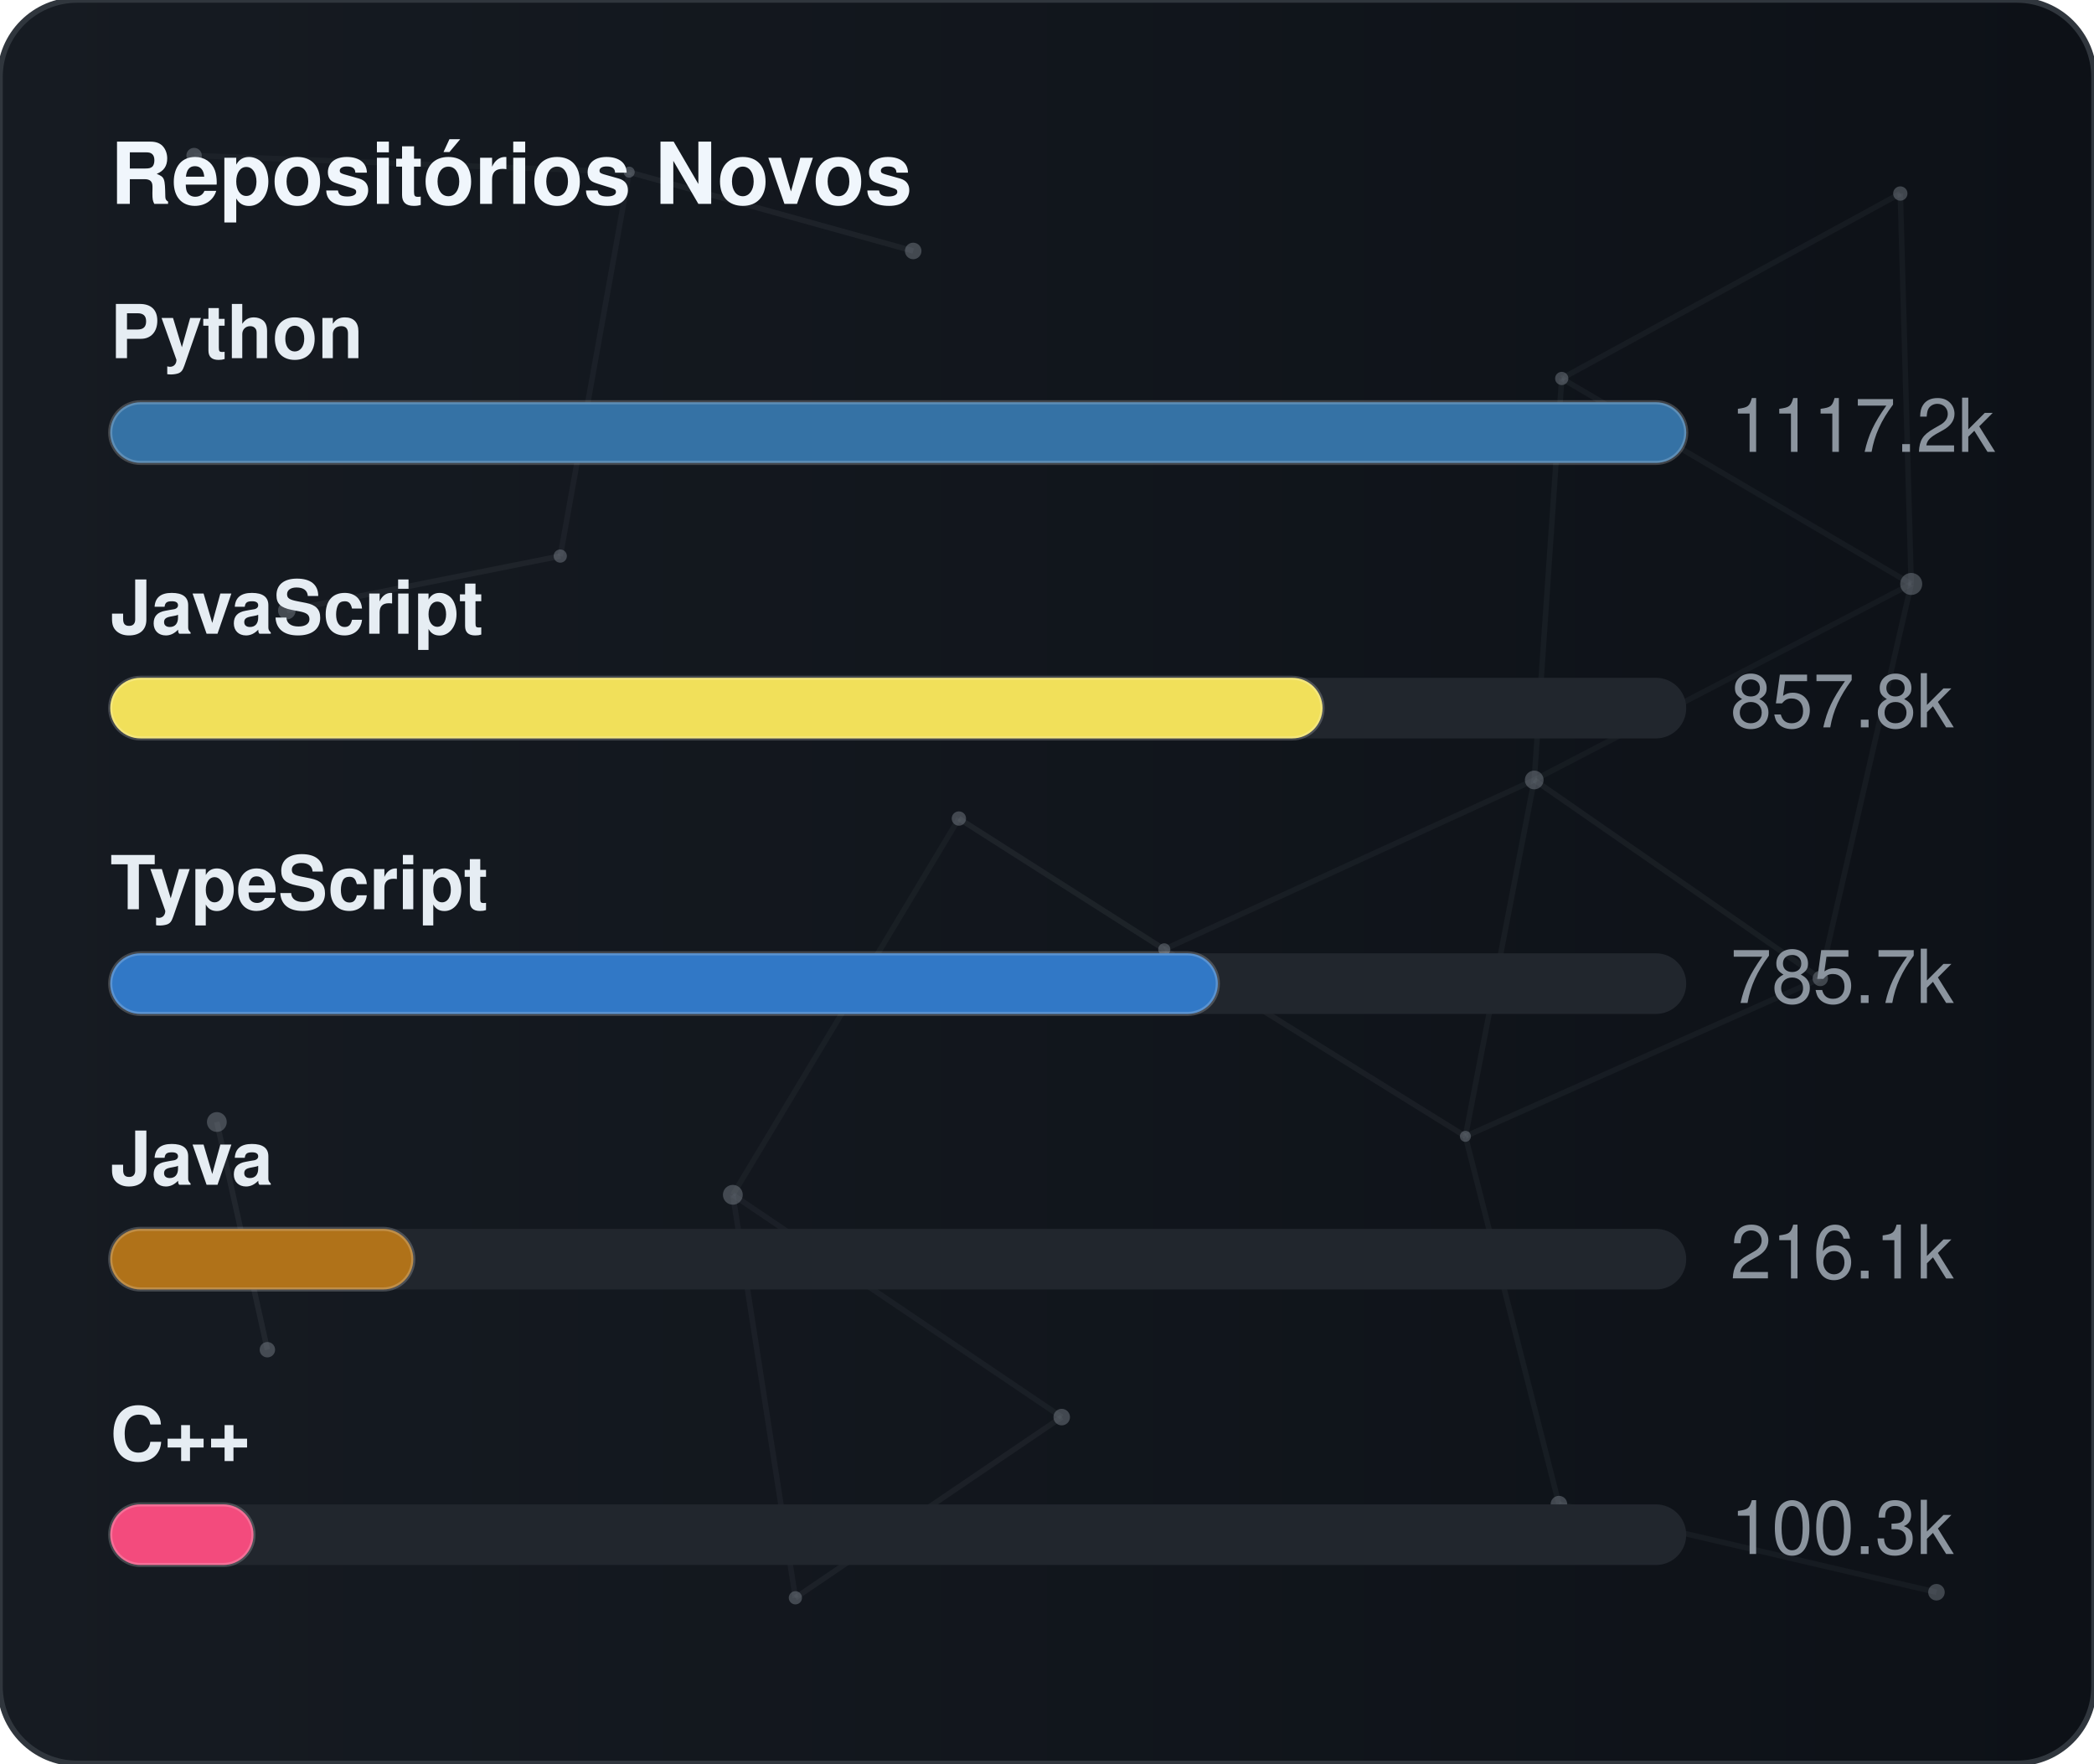
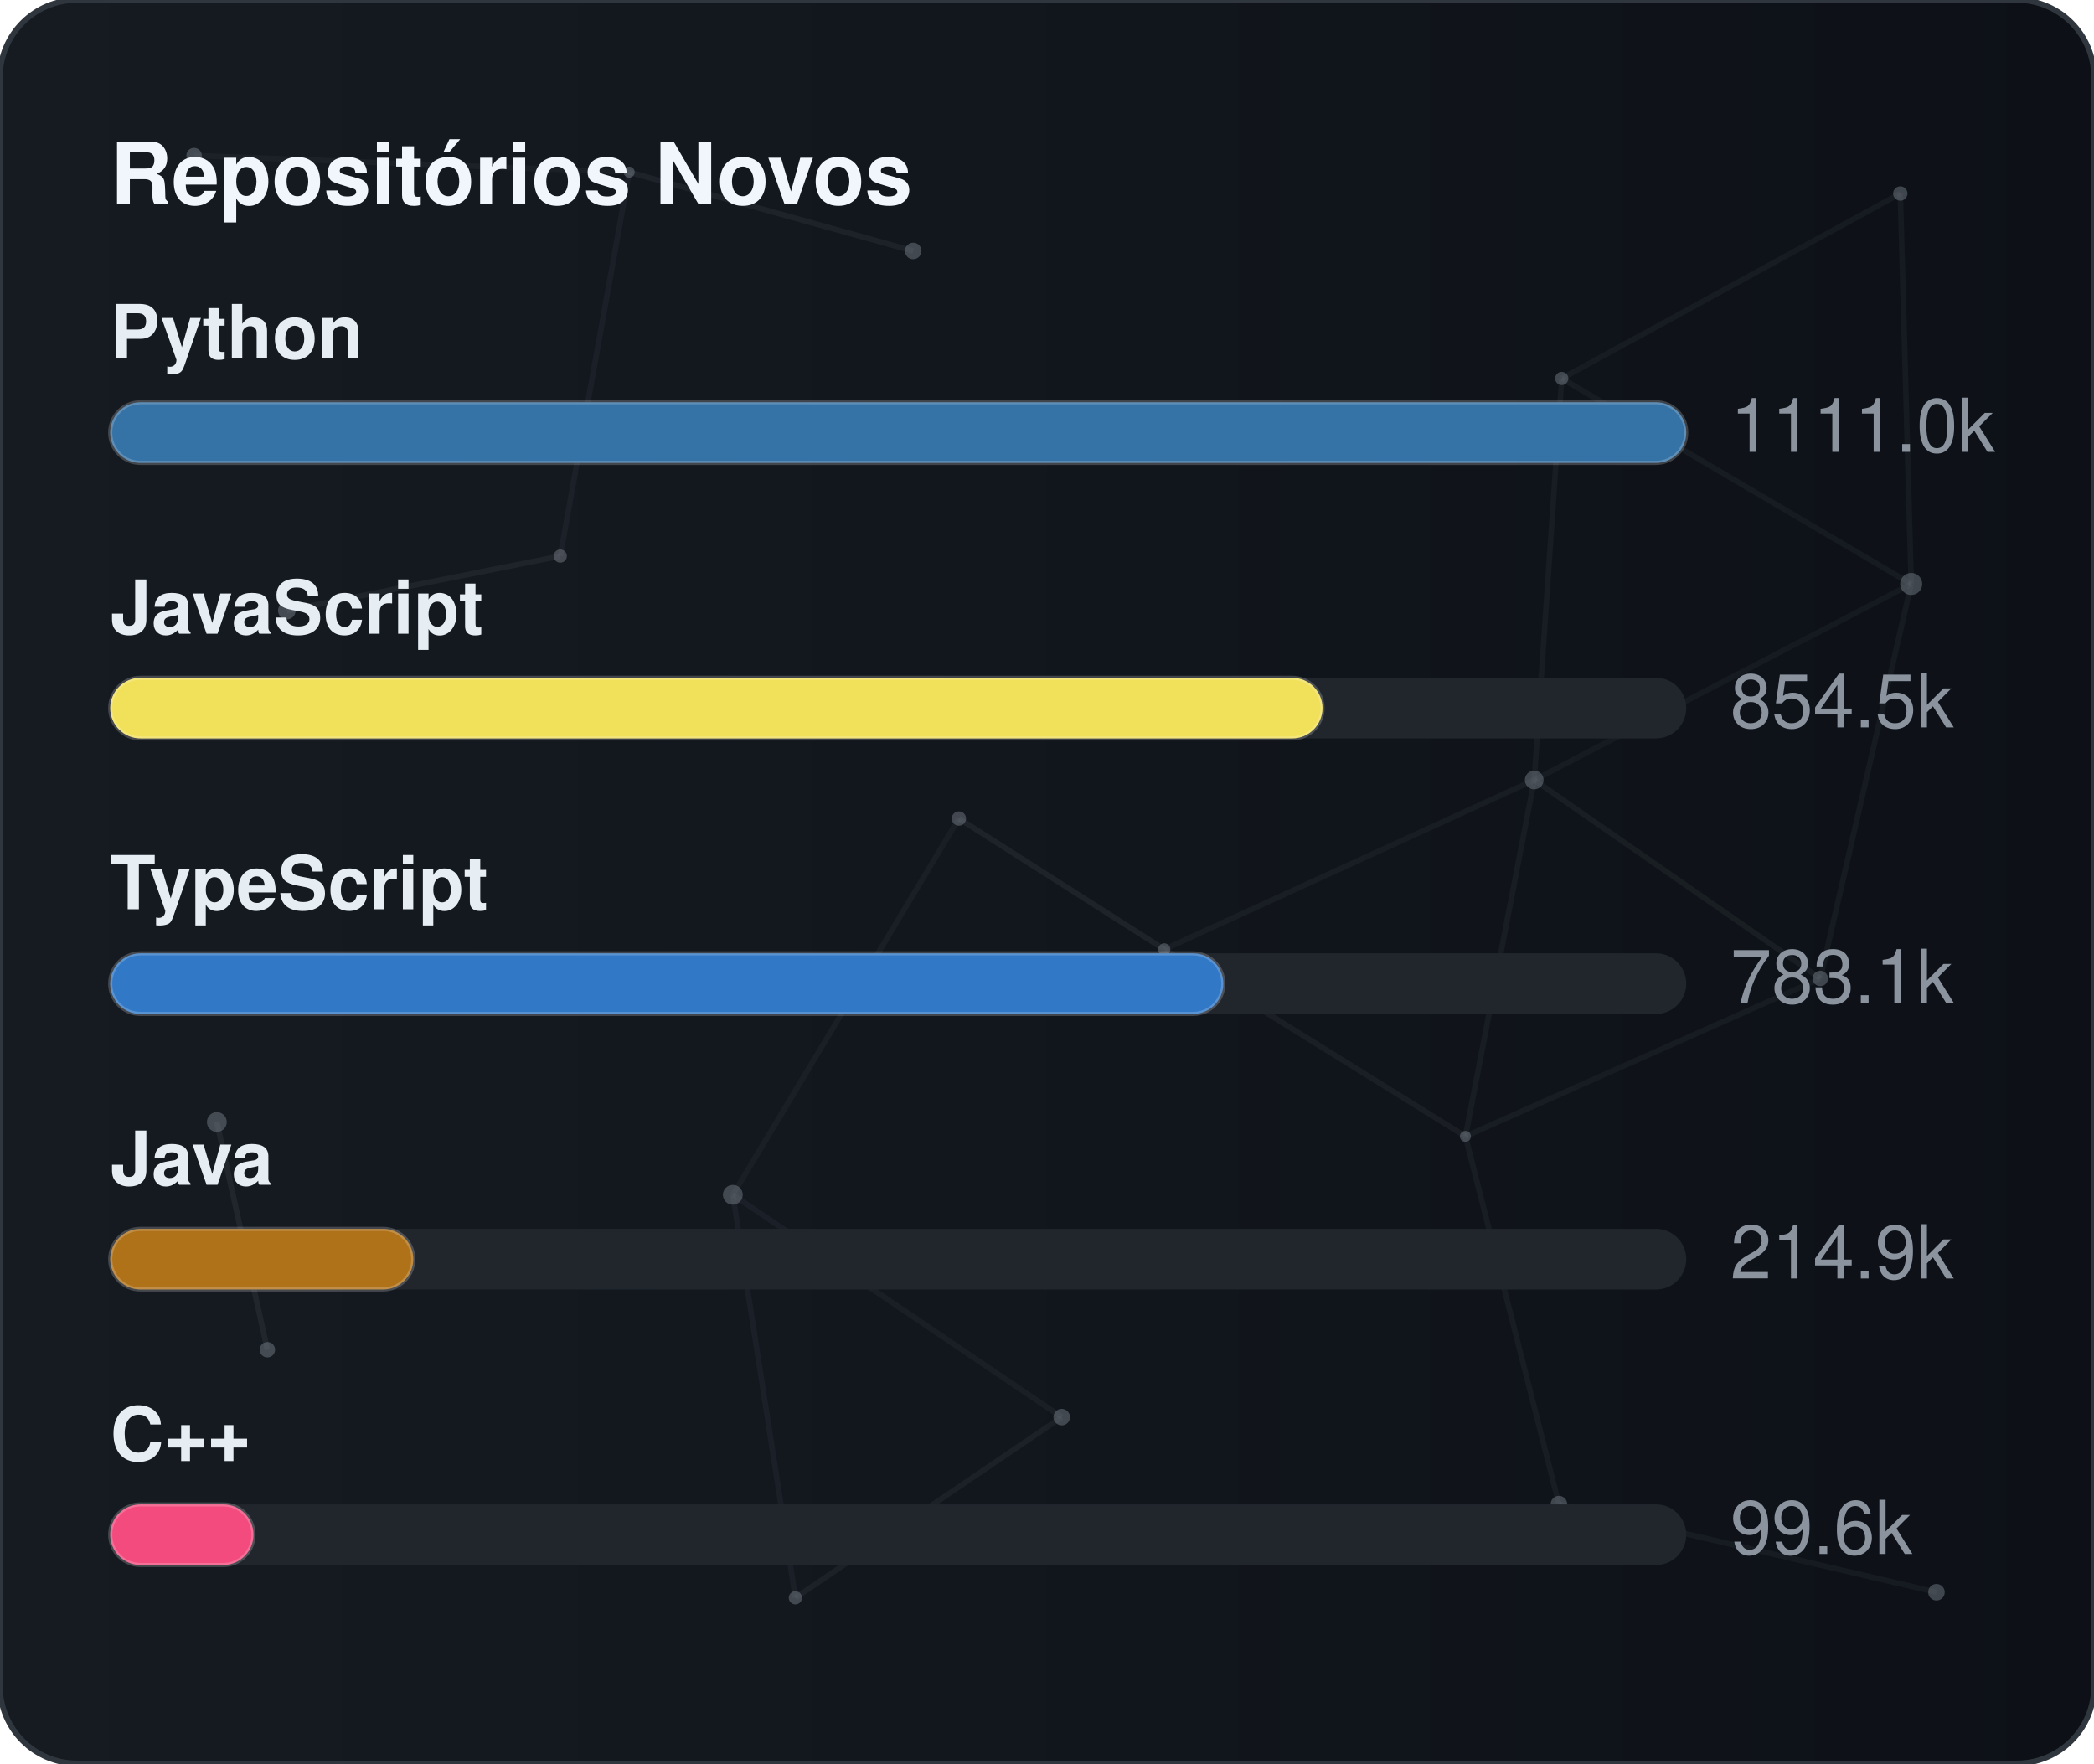
<svg xmlns="http://www.w3.org/2000/svg" width="380" height="320" viewBox="0 0 380 320" role="img" aria-label="Repositórios Novos">
  <defs>
    <linearGradient id="gradGithubNew" x1="0%" y1="0%" x2="100%" y2="0%">
      <stop offset="0%" stop-color="#161b22" />
      <stop offset="100%" stop-color="#0d1117" />
    </linearGradient>
    <clipPath id="cardClipgradGithubNew">
      <rect x="0" y="0" width="380" height="320" rx="14" />
    </clipPath>
  </defs>
  <style>
    text { font-family: -apple-system, BlinkMacSystemFont, "Segoe UI", Helvetica, Arial, sans-serif; font-size: 13.5px; }
    .card { fill: url(#gradGithubNew); stroke: #30363d; stroke-width: 1; }
    .title { fill: #f0f6fc; font-weight: 700; font-size: 15.5px; }
    .lbl { fill: #e6edf3; font-weight: 600; }
    .val { fill: #8b949e; }
    .track { fill: #21262d; }
    .bar { stroke: rgba(255,255,255,0.2); stroke-width: 0.75; }
  </style>
  <rect x="0" y="0" width="380" height="320" rx="14" class="card" />
  <g clip-path="url(#cardClipgradGithubNew)">
    <line x1="35.22" y1="28.23" x2="114.18" y2="31.24" stroke="#8b949e" stroke-width="1" opacity="0.06">
      <animate attributeName="x1" values="35.22;35.39;35.22" dur="9.6s" repeatCount="indefinite" />
      <animate attributeName="y1" values="28.23;26.86;28.23" dur="11.5s" repeatCount="indefinite" />
      <animate attributeName="x2" values="114.18;107.41;114.18" dur="10.9s" repeatCount="indefinite" />
      <animate attributeName="y2" values="31.24;28.12;31.24" dur="13.1s" repeatCount="indefinite" />
    </line>
    <line x1="114.18" y1="31.24" x2="165.72" y2="45.54" stroke="#8b949e" stroke-width="1" opacity="0.09">
      <animate attributeName="x1" values="114.18;107.41;114.18" dur="10.9s" repeatCount="indefinite" />
      <animate attributeName="y1" values="31.24;28.12;31.24" dur="13.1s" repeatCount="indefinite" />
      <animate attributeName="x2" values="165.72;156.65;165.72" dur="7.7s" repeatCount="indefinite" />
      <animate attributeName="y2" values="45.54;47.56;45.54" dur="9.2s" repeatCount="indefinite" />
    </line>
    <line x1="114.18" y1="31.24" x2="101.67" y2="100.91" stroke="#8b949e" stroke-width="1" opacity="0.07">
      <animate attributeName="x1" values="114.18;107.41;114.18" dur="10.9s" repeatCount="indefinite" />
      <animate attributeName="y1" values="31.24;28.12;31.24" dur="13.1s" repeatCount="indefinite" />
      <animate attributeName="x2" values="101.67;109.76;101.67" dur="6.4s" repeatCount="indefinite" />
      <animate attributeName="y2" values="100.91;94.52;100.91" dur="7.6s" repeatCount="indefinite" />
    </line>
    <line x1="283.41" y1="68.68" x2="344.85" y2="35.12" stroke="#8b949e" stroke-width="1" opacity="0.07">
      <animate attributeName="x1" values="283.41;282.83;283.41" dur="12.0s" repeatCount="indefinite" />
      <animate attributeName="y1" values="68.68;66.16;68.68" dur="14.4s" repeatCount="indefinite" />
      <animate attributeName="x2" values="344.85;343.1;344.85" dur="9.8s" repeatCount="indefinite" />
      <animate attributeName="y2" values="35.12;30.36;35.12" dur="11.8s" repeatCount="indefinite" />
    </line>
    <line x1="283.41" y1="68.68" x2="278.42" y2="141.54" stroke="#8b949e" stroke-width="1" opacity="0.07">
      <animate attributeName="x1" values="283.41;282.83;283.41" dur="12.0s" repeatCount="indefinite" />
      <animate attributeName="y1" values="68.68;66.16;68.68" dur="14.4s" repeatCount="indefinite" />
      <animate attributeName="x2" values="278.42;271.97;278.42" dur="6.3s" repeatCount="indefinite" />
      <animate attributeName="y2" values="141.54;140.88;141.54" dur="7.5s" repeatCount="indefinite" />
    </line>
    <line x1="283.41" y1="68.68" x2="346.83" y2="105.97" stroke="#8b949e" stroke-width="1" opacity="0.07">
      <animate attributeName="x1" values="283.41;282.83;283.41" dur="12.0s" repeatCount="indefinite" />
      <animate attributeName="y1" values="68.68;66.16;68.68" dur="14.4s" repeatCount="indefinite" />
      <animate attributeName="x2" values="346.83;354.74;346.83" dur="10.4s" repeatCount="indefinite" />
      <animate attributeName="y2" values="105.97;113.25;105.97" dur="12.5s" repeatCount="indefinite" />
    </line>
    <line x1="344.85" y1="35.12" x2="346.83" y2="105.97" stroke="#8b949e" stroke-width="1" opacity="0.07">
      <animate attributeName="x1" values="344.85;343.1;344.85" dur="9.8s" repeatCount="indefinite" />
      <animate attributeName="y1" values="35.12;30.36;35.12" dur="11.8s" repeatCount="indefinite" />
      <animate attributeName="x2" values="346.83;354.74;346.83" dur="10.4s" repeatCount="indefinite" />
      <animate attributeName="y2" values="105.97;113.25;105.97" dur="12.5s" repeatCount="indefinite" />
    </line>
    <line x1="52.05" y1="110.8" x2="101.67" y2="100.91" stroke="#8b949e" stroke-width="1" opacity="0.09">
      <animate attributeName="x1" values="52.05;49.17;52.05" dur="7.9s" repeatCount="indefinite" />
      <animate attributeName="y1" values="110.8;114.75;110.8" dur="9.5s" repeatCount="indefinite" />
      <animate attributeName="x2" values="101.67;109.76;101.67" dur="6.4s" repeatCount="indefinite" />
      <animate attributeName="y2" values="100.91;94.52;100.91" dur="7.6s" repeatCount="indefinite" />
    </line>
    <line x1="174.01" y1="148.54" x2="132.99" y2="216.82" stroke="#8b949e" stroke-width="1" opacity="0.06">
      <animate attributeName="x1" values="174.01;179.31;174.01" dur="7.4s" repeatCount="indefinite" />
      <animate attributeName="y1" values="148.54;150.39;148.54" dur="8.9s" repeatCount="indefinite" />
      <animate attributeName="x2" values="132.99;131.19;132.99" dur="9.7s" repeatCount="indefinite" />
      <animate attributeName="y2" values="216.82;223.91;216.82" dur="11.7s" repeatCount="indefinite" />
    </line>
    <line x1="174.01" y1="148.54" x2="211.28" y2="172.28" stroke="#8b949e" stroke-width="1" opacity="0.10">
      <animate attributeName="x1" values="174.01;179.31;174.01" dur="7.4s" repeatCount="indefinite" />
      <animate attributeName="y1" values="148.54;150.39;148.54" dur="8.9s" repeatCount="indefinite" />
      <animate attributeName="x2" values="211.28;207.15;211.28" dur="8.7s" repeatCount="indefinite" />
      <animate attributeName="y2" values="172.28;167.34;172.28" dur="10.4s" repeatCount="indefinite" />
    </line>
    <line x1="278.42" y1="141.54" x2="346.83" y2="105.97" stroke="#8b949e" stroke-width="1" opacity="0.06">
      <animate attributeName="x1" values="278.42;271.97;278.42" dur="6.3s" repeatCount="indefinite" />
      <animate attributeName="y1" values="141.54;140.88;141.54" dur="7.5s" repeatCount="indefinite" />
      <animate attributeName="x2" values="346.83;354.74;346.83" dur="10.4s" repeatCount="indefinite" />
      <animate attributeName="y2" values="105.97;113.25;105.97" dur="12.5s" repeatCount="indefinite" />
    </line>
    <line x1="278.42" y1="141.54" x2="211.28" y2="172.28" stroke="#8b949e" stroke-width="1" opacity="0.07">
      <animate attributeName="x1" values="278.42;271.97;278.42" dur="6.3s" repeatCount="indefinite" />
      <animate attributeName="y1" values="141.54;140.88;141.54" dur="7.5s" repeatCount="indefinite" />
      <animate attributeName="x2" values="211.28;207.15;211.28" dur="8.7s" repeatCount="indefinite" />
      <animate attributeName="y2" values="172.28;167.34;172.28" dur="10.4s" repeatCount="indefinite" />
    </line>
    <line x1="278.42" y1="141.54" x2="265.93" y2="206.21" stroke="#8b949e" stroke-width="1" opacity="0.07">
      <animate attributeName="x1" values="278.42;271.97;278.42" dur="6.3s" repeatCount="indefinite" />
      <animate attributeName="y1" values="141.54;140.88;141.54" dur="7.5s" repeatCount="indefinite" />
      <animate attributeName="x2" values="265.93;263.56;265.93" dur="8.0s" repeatCount="indefinite" />
      <animate attributeName="y2" values="206.21;213.6;206.21" dur="9.6s" repeatCount="indefinite" />
    </line>
    <line x1="278.42" y1="141.54" x2="330.33" y2="177.56" stroke="#8b949e" stroke-width="1" opacity="0.08">
      <animate attributeName="x1" values="278.42;271.97;278.42" dur="6.3s" repeatCount="indefinite" />
      <animate attributeName="y1" values="141.54;140.88;141.54" dur="7.5s" repeatCount="indefinite" />
      <animate attributeName="x2" values="330.33;321.23;330.33" dur="10.7s" repeatCount="indefinite" />
      <animate attributeName="y2" values="177.56;172.27;177.56" dur="12.8s" repeatCount="indefinite" />
    </line>
    <line x1="346.83" y1="105.97" x2="330.33" y2="177.56" stroke="#8b949e" stroke-width="1" opacity="0.07">
      <animate attributeName="x1" values="346.83;354.74;346.83" dur="10.4s" repeatCount="indefinite" />
      <animate attributeName="y1" values="105.97;113.25;105.97" dur="12.5s" repeatCount="indefinite" />
      <animate attributeName="x2" values="330.33;321.23;330.33" dur="10.7s" repeatCount="indefinite" />
      <animate attributeName="y2" values="177.56;172.27;177.56" dur="12.8s" repeatCount="indefinite" />
    </line>
    <line x1="39.35" y1="203.61" x2="48.52" y2="244.93" stroke="#8b949e" stroke-width="1" opacity="0.10">
      <animate attributeName="x1" values="39.35;29.72;39.35" dur="11.8s" repeatCount="indefinite" />
      <animate attributeName="y1" values="203.61;200.24;203.61" dur="14.2s" repeatCount="indefinite" />
      <animate attributeName="x2" values="48.52;44.33;48.52" dur="11.9s" repeatCount="indefinite" />
      <animate attributeName="y2" values="244.93;238.49;244.93" dur="14.3s" repeatCount="indefinite" />
    </line>
    <line x1="132.99" y1="216.82" x2="144.34" y2="289.95" stroke="#8b949e" stroke-width="1" opacity="0.07">
      <animate attributeName="x1" values="132.99;131.19;132.99" dur="9.7s" repeatCount="indefinite" />
      <animate attributeName="y1" values="216.82;223.91;216.82" dur="11.7s" repeatCount="indefinite" />
      <animate attributeName="x2" values="144.34;138.5;144.34" dur="6.3s" repeatCount="indefinite" />
      <animate attributeName="y2" values="289.95;282.9;289.95" dur="7.6s" repeatCount="indefinite" />
    </line>
    <line x1="132.99" y1="216.82" x2="192.67" y2="257.16" stroke="#8b949e" stroke-width="1" opacity="0.07">
      <animate attributeName="x1" values="132.99;131.19;132.99" dur="9.7s" repeatCount="indefinite" />
      <animate attributeName="y1" values="216.82;223.91;216.82" dur="11.7s" repeatCount="indefinite" />
      <animate attributeName="x2" values="192.67;196.2;192.67" dur="6.2s" repeatCount="indefinite" />
      <animate attributeName="y2" values="257.16;251.56;257.16" dur="7.5s" repeatCount="indefinite" />
    </line>
    <line x1="211.28" y1="172.28" x2="265.93" y2="206.21" stroke="#8b949e" stroke-width="1" opacity="0.08">
      <animate attributeName="x1" values="211.28;207.15;211.28" dur="8.7s" repeatCount="indefinite" />
      <animate attributeName="y1" values="172.28;167.34;172.28" dur="10.4s" repeatCount="indefinite" />
      <animate attributeName="x2" values="265.93;263.56;265.93" dur="8.0s" repeatCount="indefinite" />
      <animate attributeName="y2" values="206.21;213.6;206.21" dur="9.6s" repeatCount="indefinite" />
    </line>
    <line x1="265.93" y1="206.21" x2="330.33" y2="177.56" stroke="#8b949e" stroke-width="1" opacity="0.07">
      <animate attributeName="x1" values="265.93;263.56;265.93" dur="8.0s" repeatCount="indefinite" />
      <animate attributeName="y1" values="206.21;213.6;206.21" dur="9.6s" repeatCount="indefinite" />
      <animate attributeName="x2" values="330.33;321.23;330.33" dur="10.7s" repeatCount="indefinite" />
      <animate attributeName="y2" values="177.56;172.27;177.56" dur="12.8s" repeatCount="indefinite" />
    </line>
    <line x1="265.93" y1="206.21" x2="282.9" y2="272.95" stroke="#8b949e" stroke-width="1" opacity="0.07">
      <animate attributeName="x1" values="265.93;263.56;265.93" dur="8.0s" repeatCount="indefinite" />
      <animate attributeName="y1" values="206.21;213.6;206.21" dur="9.6s" repeatCount="indefinite" />
      <animate attributeName="x2" values="282.9;277.88;282.9" dur="6.7s" repeatCount="indefinite" />
      <animate attributeName="y2" values="272.95;280.91;272.95" dur="8.1s" repeatCount="indefinite" />
    </line>
    <line x1="144.34" y1="289.95" x2="192.67" y2="257.16" stroke="#8b949e" stroke-width="1" opacity="0.08">
      <animate attributeName="x1" values="144.34;138.5;144.34" dur="6.3s" repeatCount="indefinite" />
      <animate attributeName="y1" values="289.95;282.9;289.95" dur="7.6s" repeatCount="indefinite" />
      <animate attributeName="x2" values="192.67;196.2;192.67" dur="6.2s" repeatCount="indefinite" />
      <animate attributeName="y2" values="257.16;251.56;257.16" dur="7.5s" repeatCount="indefinite" />
    </line>
    <line x1="282.9" y1="272.95" x2="351.41" y2="288.94" stroke="#8b949e" stroke-width="1" opacity="0.07">
      <animate attributeName="x1" values="282.9;277.88;282.9" dur="6.7s" repeatCount="indefinite" />
      <animate attributeName="y1" values="272.95;280.91;272.95" dur="8.1s" repeatCount="indefinite" />
      <animate attributeName="x2" values="351.41;356.89;351.41" dur="11.9s" repeatCount="indefinite" />
      <animate attributeName="y2" values="288.94;287.49;288.94" dur="14.3s" repeatCount="indefinite" />
    </line>
    <circle cx="35.22" cy="28.23" r="1.4" fill="#8b949e" opacity="0.40">
      <animate attributeName="cx" values="35.22;35.39;35.22" dur="9.6s" repeatCount="indefinite" />
      <animate attributeName="cy" values="28.23;26.86;28.23" dur="11.5s" repeatCount="indefinite" />
    </circle>
    <circle cx="114.18" cy="31.24" r="1.0" fill="#8b949e" opacity="0.40">
      <animate attributeName="cx" values="114.18;107.41;114.18" dur="10.9s" repeatCount="indefinite" />
      <animate attributeName="cy" values="31.24;28.12;31.24" dur="13.1s" repeatCount="indefinite" />
    </circle>
    <circle cx="165.72" cy="45.54" r="1.5" fill="#8b949e" opacity="0.40">
      <animate attributeName="cx" values="165.72;156.65;165.72" dur="7.7s" repeatCount="indefinite" />
      <animate attributeName="cy" values="45.54;47.56;45.54" dur="9.2s" repeatCount="indefinite" />
    </circle>
    <circle cx="283.41" cy="68.68" r="1.2" fill="#8b949e" opacity="0.40">
      <animate attributeName="cx" values="283.41;282.83;283.41" dur="12.0s" repeatCount="indefinite" />
      <animate attributeName="cy" values="68.68;66.16;68.68" dur="14.4s" repeatCount="indefinite" />
    </circle>
    <circle cx="344.85" cy="35.12" r="1.3" fill="#8b949e" opacity="0.40">
      <animate attributeName="cx" values="344.85;343.1;344.85" dur="9.8s" repeatCount="indefinite" />
      <animate attributeName="cy" values="35.12;30.36;35.12" dur="11.8s" repeatCount="indefinite" />
    </circle>
    <circle cx="52.05" cy="110.8" r="1.6" fill="#8b949e" opacity="0.40">
      <animate attributeName="cx" values="52.05;49.17;52.05" dur="7.9s" repeatCount="indefinite" />
      <animate attributeName="cy" values="110.8;114.75;110.8" dur="9.5s" repeatCount="indefinite" />
    </circle>
    <circle cx="101.67" cy="100.91" r="1.2" fill="#8b949e" opacity="0.40">
      <animate attributeName="cx" values="101.67;109.76;101.67" dur="6.4s" repeatCount="indefinite" />
      <animate attributeName="cy" values="100.91;94.52;100.91" dur="7.6s" repeatCount="indefinite" />
    </circle>
    <circle cx="174.01" cy="148.54" r="1.3" fill="#8b949e" opacity="0.40">
      <animate attributeName="cx" values="174.01;179.31;174.01" dur="7.4s" repeatCount="indefinite" />
      <animate attributeName="cy" values="148.54;150.39;148.54" dur="8.9s" repeatCount="indefinite" />
    </circle>
    <circle cx="278.42" cy="141.54" r="1.7" fill="#8b949e" opacity="0.40">
      <animate attributeName="cx" values="278.42;271.97;278.42" dur="6.3s" repeatCount="indefinite" />
      <animate attributeName="cy" values="141.54;140.88;141.54" dur="7.5s" repeatCount="indefinite" />
    </circle>
    <circle cx="346.83" cy="105.97" r="2.0" fill="#8b949e" opacity="0.40">
      <animate attributeName="cx" values="346.83;354.74;346.83" dur="10.4s" repeatCount="indefinite" />
      <animate attributeName="cy" values="105.97;113.25;105.97" dur="12.5s" repeatCount="indefinite" />
    </circle>
    <circle cx="39.35" cy="203.61" r="1.8" fill="#8b949e" opacity="0.40">
      <animate attributeName="cx" values="39.35;29.72;39.35" dur="11.8s" repeatCount="indefinite" />
      <animate attributeName="cy" values="203.61;200.24;203.61" dur="14.2s" repeatCount="indefinite" />
    </circle>
    <circle cx="132.99" cy="216.82" r="1.8" fill="#8b949e" opacity="0.40">
      <animate attributeName="cx" values="132.99;131.19;132.99" dur="9.7s" repeatCount="indefinite" />
      <animate attributeName="cy" values="216.82;223.91;216.82" dur="11.7s" repeatCount="indefinite" />
    </circle>
    <circle cx="211.28" cy="172.28" r="1.1" fill="#8b949e" opacity="0.40">
      <animate attributeName="cx" values="211.28;207.15;211.28" dur="8.7s" repeatCount="indefinite" />
      <animate attributeName="cy" values="172.28;167.34;172.28" dur="10.4s" repeatCount="indefinite" />
    </circle>
    <circle cx="265.93" cy="206.21" r="1.0" fill="#8b949e" opacity="0.40">
      <animate attributeName="cx" values="265.93;263.56;265.93" dur="8.0s" repeatCount="indefinite" />
      <animate attributeName="cy" values="206.21;213.6;206.21" dur="9.6s" repeatCount="indefinite" />
    </circle>
    <circle cx="330.33" cy="177.56" r="1.4" fill="#8b949e" opacity="0.40">
      <animate attributeName="cx" values="330.33;321.23;330.33" dur="10.7s" repeatCount="indefinite" />
      <animate attributeName="cy" values="177.56;172.27;177.56" dur="12.8s" repeatCount="indefinite" />
    </circle>
    <circle cx="48.52" cy="244.93" r="1.4" fill="#8b949e" opacity="0.40">
      <animate attributeName="cx" values="48.52;44.33;48.52" dur="11.9s" repeatCount="indefinite" />
      <animate attributeName="cy" values="244.93;238.49;244.93" dur="14.3s" repeatCount="indefinite" />
    </circle>
    <circle cx="144.34" cy="289.95" r="1.2" fill="#8b949e" opacity="0.40">
      <animate attributeName="cx" values="144.34;138.5;144.34" dur="6.3s" repeatCount="indefinite" />
      <animate attributeName="cy" values="289.95;282.9;289.95" dur="7.6s" repeatCount="indefinite" />
    </circle>
    <circle cx="192.67" cy="257.16" r="1.5" fill="#8b949e" opacity="0.40">
      <animate attributeName="cx" values="192.67;196.2;192.67" dur="6.2s" repeatCount="indefinite" />
      <animate attributeName="cy" values="257.16;251.56;257.16" dur="7.5s" repeatCount="indefinite" />
    </circle>
    <circle cx="282.9" cy="272.95" r="1.5" fill="#8b949e" opacity="0.40">
      <animate attributeName="cx" values="282.9;277.88;282.9" dur="6.7s" repeatCount="indefinite" />
      <animate attributeName="cy" values="272.95;280.91;272.95" dur="8.1s" repeatCount="indefinite" />
    </circle>
    <circle cx="351.41" cy="288.94" r="1.5" fill="#8b949e" opacity="0.40">
      <animate attributeName="cx" values="351.41;356.89;351.41" dur="11.9s" repeatCount="indefinite" />
      <animate attributeName="cy" values="288.94;287.49;288.94" dur="14.3s" repeatCount="indefinite" />
    </circle>
  </g>
  <text x="20" y="37" class="title">Repositórios Novos</text>
  <text x="20" y="65" class="lbl">Python</text>
  <rect x="20" y="73" width="286" height="11" rx="5.5" class="track" />
  <rect x="20" y="73" width="286" height="11" rx="5.5" fill="#3572A5" class="bar" />
-   <text x="314" y="82" class="val">1117.2k</text>
+   <text x="314" y="82" class="val">1111.0k</text>
  <text x="20" y="115" class="lbl">JavaScript</text>
  <rect x="20" y="123" width="286" height="11" rx="5.5" class="track" />
  <rect x="20" y="123" width="220" height="11" rx="5.5" fill="#f1e05a" class="bar" />
-   <text x="314" y="132" class="val">857.8k</text>
+   <text x="314" y="132" class="val">854.5k</text>
  <text x="20" y="165" class="lbl">TypeScript</text>
  <rect x="20" y="173" width="286" height="11" rx="5.5" class="track" />
-   <rect x="20" y="173" width="201" height="11" rx="5.5" fill="#3178c6" class="bar" />
-   <text x="314" y="182" class="val">785.7k</text>
+   <rect x="20" y="173" width="202" height="11" rx="5.5" fill="#3178c6" class="bar" />
+   <text x="314" y="182" class="val">783.1k</text>
  <text x="20" y="215" class="lbl">Java</text>
  <rect x="20" y="223" width="286" height="11" rx="5.5" class="track" />
  <rect x="20" y="223" width="55" height="11" rx="5.5" fill="#b07219" class="bar" />
-   <text x="314" y="232" class="val">216.1k</text>
+   <text x="314" y="232" class="val">214.9k</text>
  <text x="20" y="265" class="lbl">C++</text>
  <rect x="20" y="273" width="286" height="11" rx="5.5" class="track" />
  <rect x="20" y="273" width="26" height="11" rx="5.5" fill="#f34b7d" class="bar" />
-   <text x="314" y="282" class="val">100.3k</text>
+   <text x="314" y="282" class="val">99.6k</text>
</svg>
